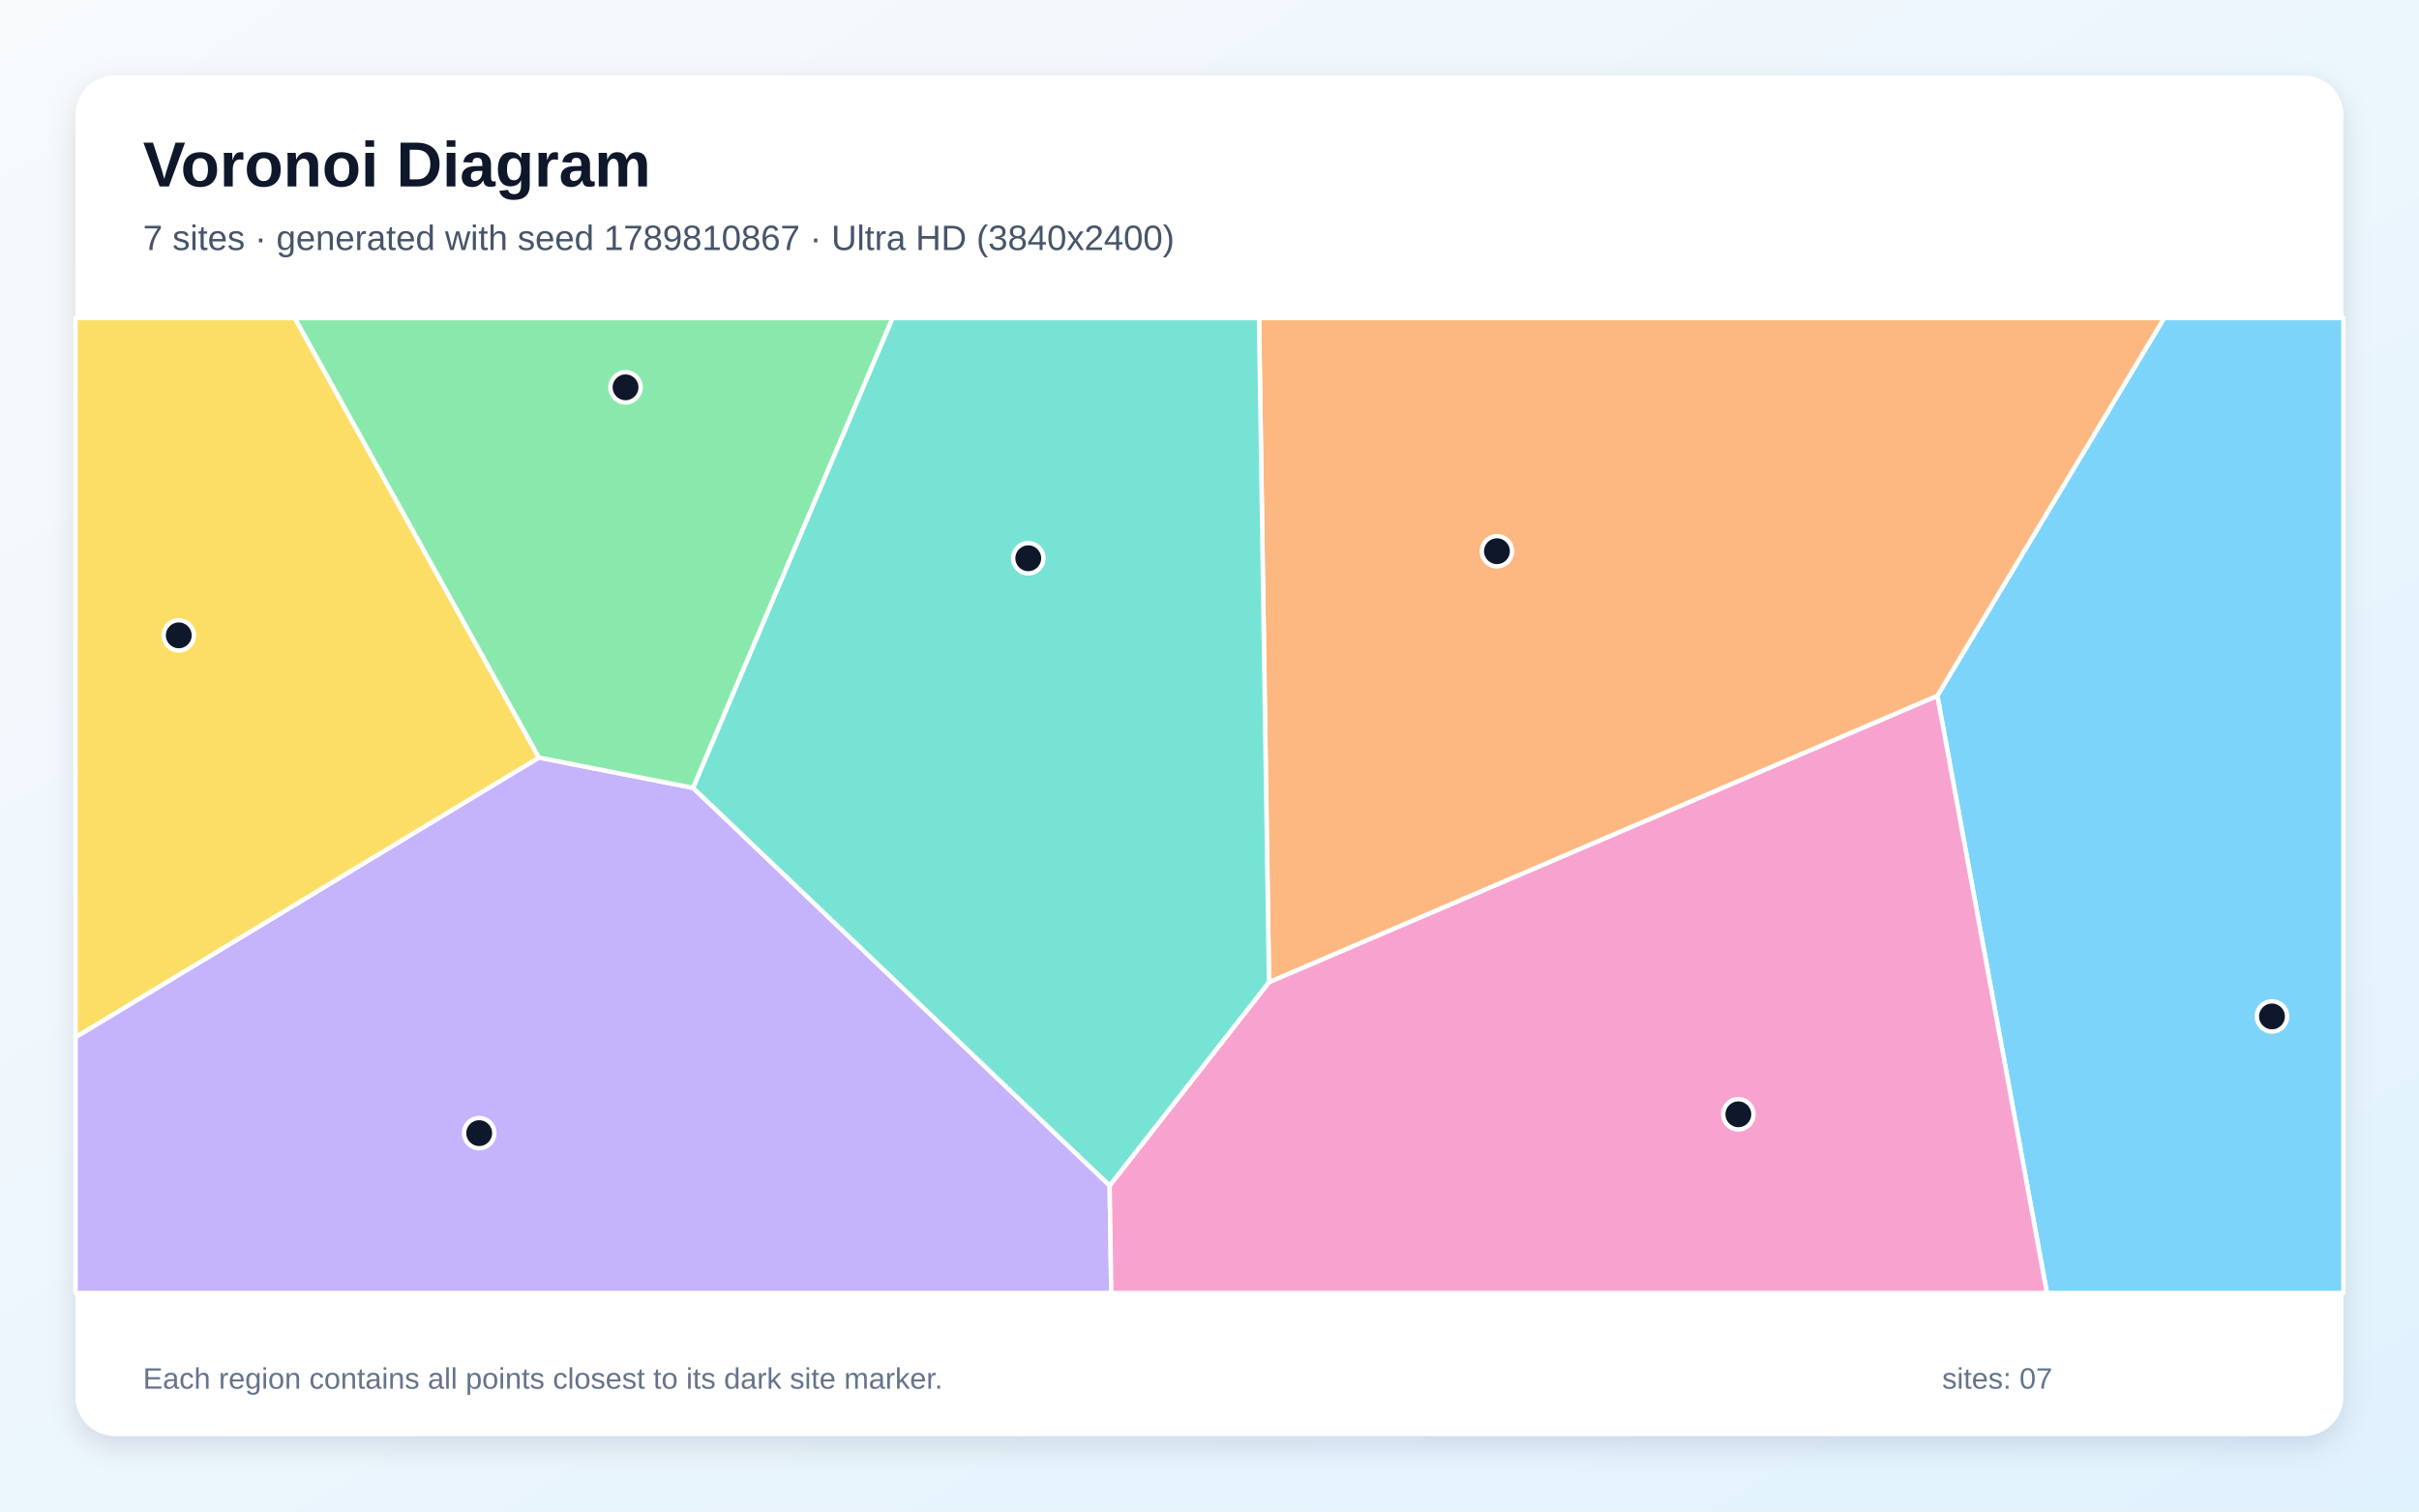
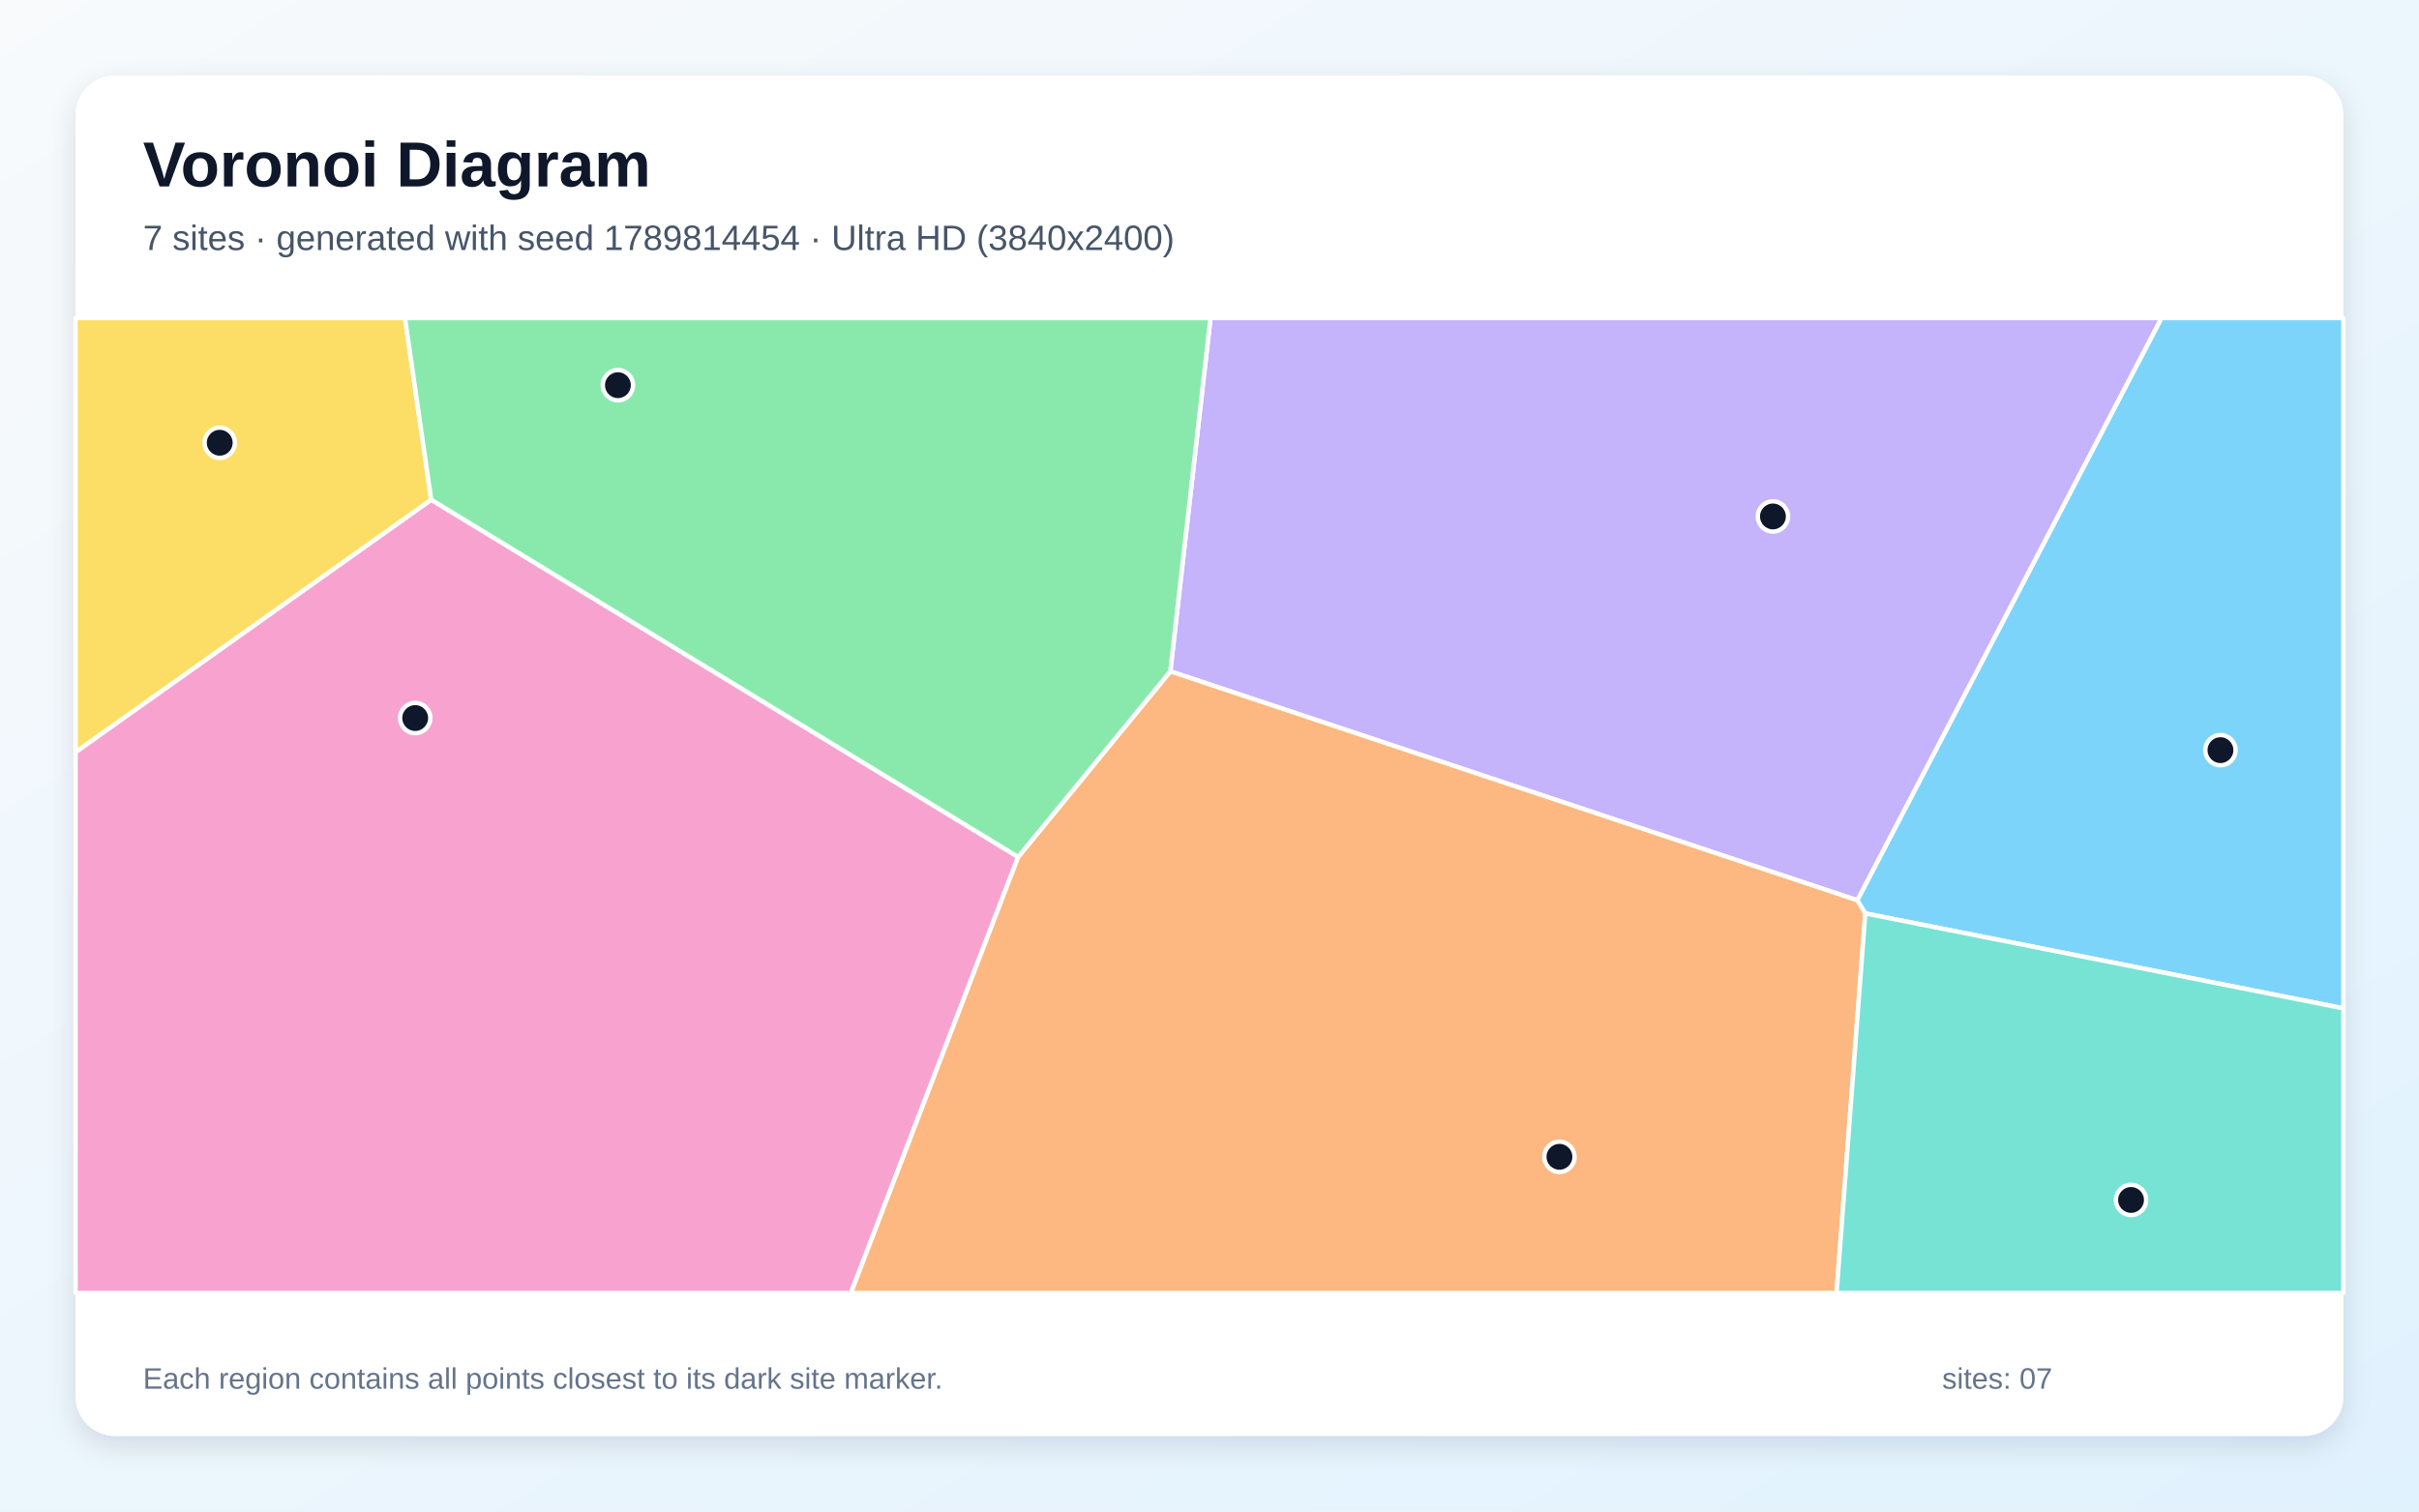
<svg xmlns="http://www.w3.org/2000/svg" width="3840" height="2400" viewBox="0 0 3840 2400" role="img" aria-labelledby="title description">
  <defs>
    <linearGradient id="background" x1="0" y1="0" x2="1" y2="1">
      <stop stop-color="#F8FAFC" />
      <stop offset="1" stop-color="#E0F2FE" />
    </linearGradient>
    <filter id="shadow" x="-5%" y="-5%" width="110%" height="110%">
      <feDropShadow dx="0" dy="15" stdDeviation="22" flood-color="#0F172A" flood-opacity=".12" />
    </filter>
  </defs>
  <rect width="3840" height="2400" fill="url(#background)" />
  <rect x="120" y="120" width="3600" height="2160" rx="63" fill="#FFFFFF" filter="url(#shadow)" />
  <g font-family="Arial, sans-serif">
    <text x="227" y="296" font-size="101" font-weight="700" fill="#0F172A">Voronoi Diagram</text>
-     <text x="227" y="397" font-size="56" fill="#475569">7 sites · generated with seed 1789810867 · Ultra HD (3840x2400)</text>
+     <text x="227" y="397" font-size="56" fill="#475569">7 sites · generated with seed 1789814454 · Ultra HD (3840x2400)</text>
  </g>
  <g stroke="#FFFFFF" stroke-width="7" stroke-linejoin="round">
-     <polygon points="3075.4,1104.7 3435.4,505.0 3720.0,505.0 3720.0,2053.0 3249.3,2053.0" fill="#38BDF8" fill-opacity="0.65" />
-     <polygon points="120.0,1646.7 855.5,1202.9 1100.3,1251.0 1761.5,1882.4 1764.1,2053.0 120.0,2053.0" fill="#A78BFA" fill-opacity="0.65" />
-     <polygon points="1761.5,1882.4 2014.5,1559.4 3075.4,1104.7 3249.3,2053.0 1764.1,2053.0" fill="#F472B6" fill-opacity="0.65" />
-     <polygon points="2014.5,1559.4 1998.6,505.0 3435.4,505.0 3075.4,1104.7" fill="#FB923C" fill-opacity="0.65" />
-     <polygon points="855.5,1202.9 120.0,1646.7 120.0,505.0 468.0,505.0" fill="#FACC15" fill-opacity="0.65" />
-     <polygon points="1100.3,1251.0 855.5,1202.9 468.0,505.0 1417.0,505.0" fill="#4ADE80" fill-opacity="0.65" />
-     <polygon points="2014.5,1559.4 1761.5,1882.4 1100.3,1251.0 1417.0,505.0 1998.6,505.0" fill="#2DD4BF" fill-opacity="0.65" />
+     <polygon points="2961.0,1450.3 2948.2,1429.5 3431.1,505.0 3720.0,505.0 3720.0,1601.1" fill="#38BDF8" fill-opacity="0.65" />
+     <polygon points="1857.8,1066.0 1921.6,505.0 3431.1,505.0 2948.2,1429.5" fill="#A78BFA" fill-opacity="0.65" />
+     <polygon points="120.0,1194.1 684.5,793.4 1616.3,1360.7 1350.8,2053.0 120.0,2053.0" fill="#F472B6" fill-opacity="0.65" />
+     <polygon points="1616.3,1360.7 1857.8,1066.0 2948.2,1429.5 2961.0,1450.3 2915.4,2053.0 1350.8,2053.0" fill="#FB923C" fill-opacity="0.65" />
+     <polygon points="684.5,793.4 120.0,1194.1 120.0,505.0 642.9,505.0" fill="#FACC15" fill-opacity="0.65" />
+     <polygon points="1616.3,1360.7 684.5,793.4 642.9,505.0 1921.6,505.0 1857.8,1066.0" fill="#4ADE80" fill-opacity="0.65" />
+     <polygon points="2961.0,1450.3 3720.0,1601.1 3720.0,2053.0 2915.4,2053.0" fill="#2DD4BF" fill-opacity="0.65" />
  </g>
  <g>
-     <circle cx="3606.6" cy="1613.9" r="24" fill="#0F172A" stroke="#FFFFFF" stroke-width="7" />
-     <circle cx="760.7" cy="1799.2" r="24" fill="#0F172A" stroke="#FFFFFF" stroke-width="7" />
-     <circle cx="2759.5" cy="1769.3" r="24" fill="#0F172A" stroke="#FFFFFF" stroke-width="7" />
-     <circle cx="2376.3" cy="875.2" r="24" fill="#0F172A" stroke="#FFFFFF" stroke-width="7" />
-     <circle cx="283.8" cy="1008.8" r="24" fill="#0F172A" stroke="#FFFFFF" stroke-width="7" />
-     <circle cx="993.0" cy="615.0" r="24" fill="#0F172A" stroke="#FFFFFF" stroke-width="7" />
-     <circle cx="1632.3" cy="886.4" r="24" fill="#0F172A" stroke="#FFFFFF" stroke-width="7" />
+     <circle cx="3524.8" cy="1191.1" r="24" fill="#0F172A" stroke="#FFFFFF" stroke-width="7" />
+     <circle cx="2814.4" cy="820.0" r="24" fill="#0F172A" stroke="#FFFFFF" stroke-width="7" />
+     <circle cx="659.1" cy="1140.1" r="24" fill="#0F172A" stroke="#FFFFFF" stroke-width="7" />
+     <circle cx="2475.5" cy="1836.8" r="24" fill="#0F172A" stroke="#FFFFFF" stroke-width="7" />
+     <circle cx="348.8" cy="703.0" r="24" fill="#0F172A" stroke="#FFFFFF" stroke-width="7" />
+     <circle cx="980.9" cy="611.6" r="24" fill="#0F172A" stroke="#FFFFFF" stroke-width="7" />
+     <circle cx="3382.9" cy="1905.3" r="24" fill="#0F172A" stroke="#FFFFFF" stroke-width="7" />
  </g>
  <g font-family="Arial, sans-serif" font-size="47" fill="#64748B">
    <text x="227" y="2205">Each region contains all points closest to its dark site marker.</text>
    <text x="3083" y="2205">sites: 07</text>
  </g>
</svg>
